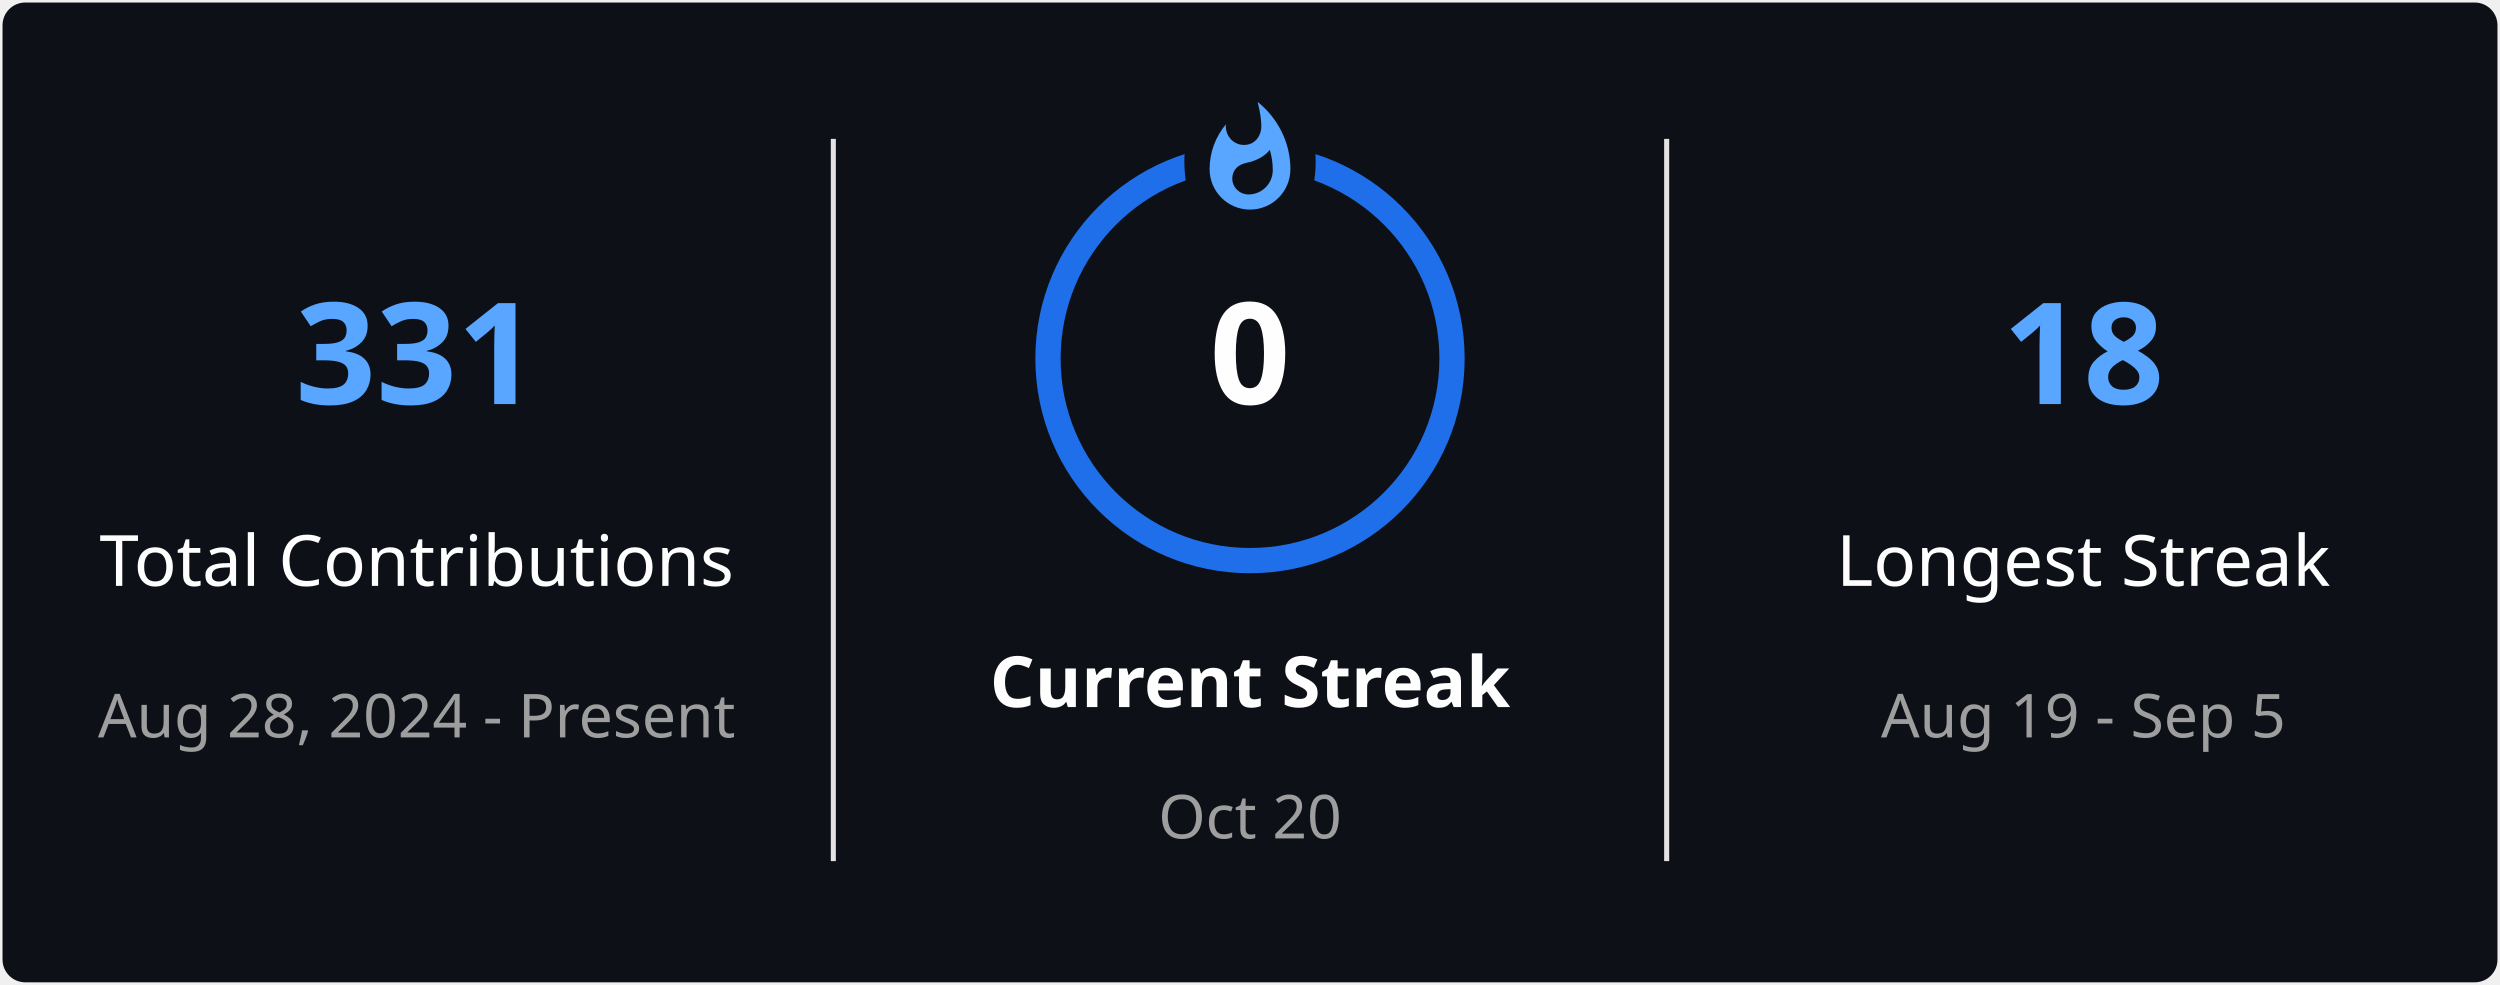
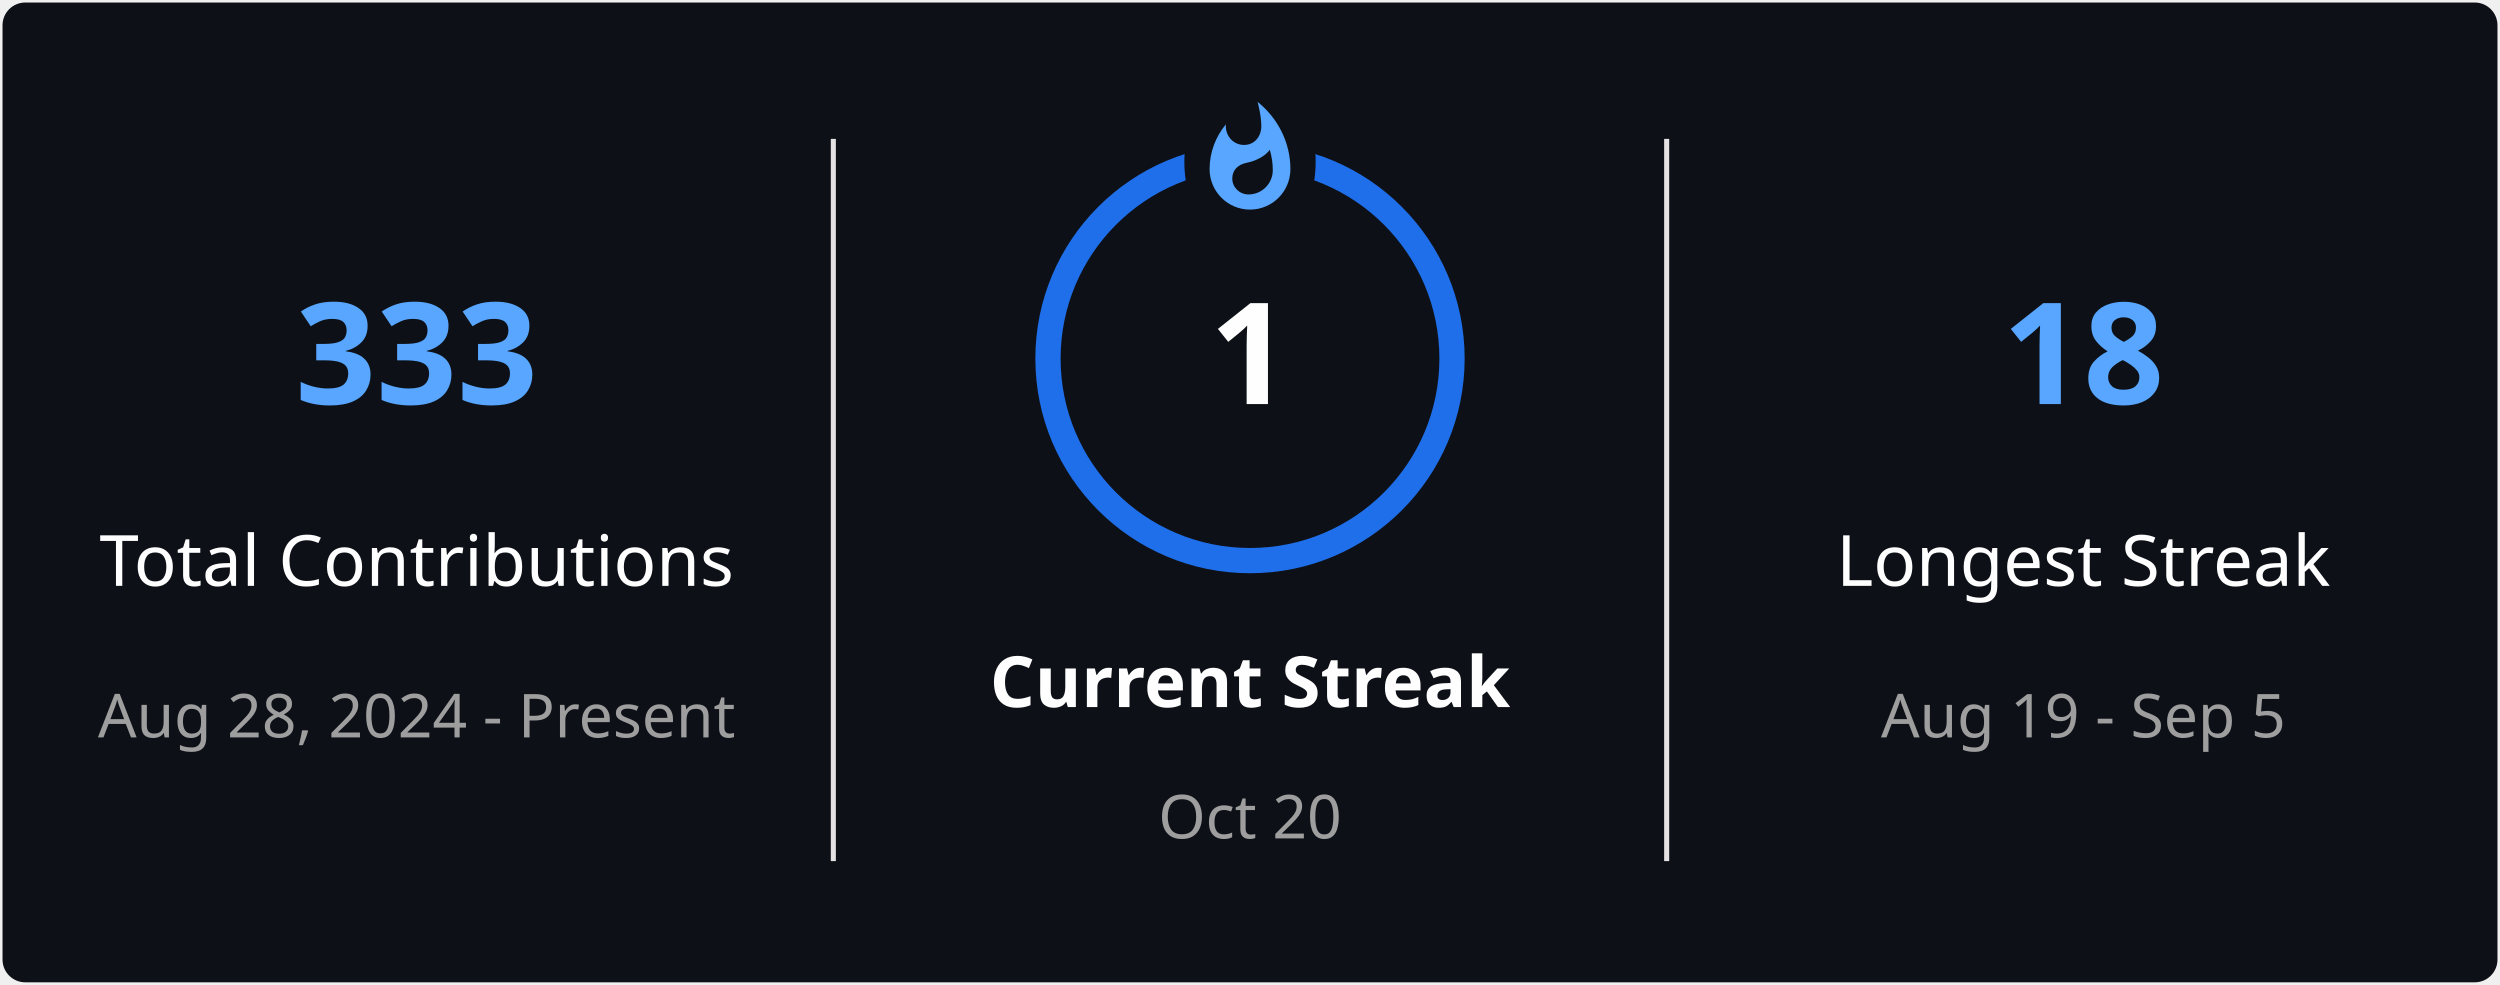
<svg xmlns="http://www.w3.org/2000/svg" style="isolation: isolate" viewBox="0 0 495 195" width="495px" height="195px" direction="ltr">
  <defs>
    <clipPath id="outer_rectangle">
      <rect width="495" height="195" rx="4.5" />
    </clipPath>
    <mask id="mask_out_ring_behind_fire">
      <rect width="495" height="195" fill="white" />
      <ellipse id="mask-ellipse" cx="247.5" cy="32" rx="13" ry="18" fill="black" />
    </mask>
  </defs>
  <g clip-path="url(#outer_rectangle)">
    <g style="isolation: isolate">
      <rect stroke="#000000" stroke-opacity="0" fill="#0D1117" rx="4.5" x="0.5" y="0.5" width="494" height="194" />
    </g>
    <g style="isolation: isolate">
      <line x1="165" y1="28" x2="165" y2="170" vector-effect="non-scaling-stroke" stroke-width="1" stroke="#E4E2E2" stroke-linejoin="miter" stroke-linecap="square" stroke-miterlimit="3" />
      <line x1="330" y1="28" x2="330" y2="170" vector-effect="non-scaling-stroke" stroke-width="1" stroke="#E4E2E2" stroke-linejoin="miter" stroke-linecap="square" stroke-miterlimit="3" />
    </g>
    <g style="isolation: isolate">
      <g transform="translate(82.5, 48)">
        <text x="0" y="32" stroke-width="0" text-anchor="middle" fill="#58A6FF" stroke="none" font-family="&quot;Segoe UI&quot;, Ubuntu, sans-serif" font-weight="700" font-size="28px" font-style="normal" style="opacity: 1; opacity: 1;">
-                         331
+                         333
                    </text>
      </g>
      <g transform="translate(82.5, 84)">
        <text x="0" y="32" stroke-width="0" text-anchor="middle" fill="#FEFEFE" stroke="none" font-family="&quot;Segoe UI&quot;, Ubuntu, sans-serif" font-weight="400" font-size="14px" font-style="normal" style="opacity: 1; opacity: 1;">
                        Total Contributions
                    </text>
      </g>
      <g transform="translate(82.5, 114)">
        <text x="0" y="32" stroke-width="0" text-anchor="middle" fill="#9E9E9E" stroke="none" font-family="&quot;Segoe UI&quot;, Ubuntu, sans-serif" font-weight="400" font-size="12px" font-style="normal" style="opacity: 1; opacity: 1;">
                        Aug 28, 2024 - Present
                    </text>
      </g>
    </g>
    <g style="isolation: isolate">
      <g transform="translate(247.5, 108)">
        <text x="0" y="32" stroke-width="0" text-anchor="middle" fill="#FEFEFE" stroke="none" font-family="&quot;Segoe UI&quot;, Ubuntu, sans-serif" font-weight="700" font-size="14px" font-style="normal" style="opacity: 1; opacity: 1;">
                        Current Streak
                    </text>
      </g>
      <g transform="translate(247.5, 145)">
        <text x="0" y="21" stroke-width="0" text-anchor="middle" fill="#9E9E9E" stroke="none" font-family="&quot;Segoe UI&quot;, Ubuntu, sans-serif" font-weight="400" font-size="12px" font-style="normal" style="opacity: 1; opacity: 1;">
                        Oct 20
                    </text>
      </g>
      <g mask="url(#mask_out_ring_behind_fire)">
        <circle cx="247.5" cy="71" r="40" fill="none" stroke="#1F6FEB" stroke-width="5" style="opacity: 1; opacity: 1;" />
      </g>
      <g transform="translate(247.5, 19.5)" stroke-opacity="0" style="opacity: 1; opacity: 1;">
        <path d="M -12 -0.5 L 15 -0.5 L 15 23.5 L -12 23.5 L -12 -0.5 Z" fill="none" />
        <path d="M 1.5 0.67 C 1.5 0.67 2.24 3.32 2.24 5.47 C 2.24 7.53 0.89 9.2 -1.17 9.2 C -3.23 9.2 -4.79 7.53 -4.79 5.47 L -4.76 5.11 C -6.78 7.51 -8 10.62 -8 13.99 C -8 18.41 -4.42 22 0 22 C 4.42 22 8 18.41 8 13.99 C 8 8.6 5.41 3.79 1.5 0.67 Z M -0.29 19 C -2.07 19 -3.51 17.6 -3.51 15.86 C -3.51 14.24 -2.46 13.1 -0.7 12.74 C 1.07 12.38 2.9 11.53 3.92 10.16 C 4.31 11.45 4.51 12.81 4.51 14.2 C 4.51 16.85 2.36 19 -0.29 19 Z" fill="#58A6FF" stroke-opacity="0" />
      </g>
      <g transform="translate(247.5, 48)">
        <text x="0" y="32" stroke-width="0" text-anchor="middle" fill="#FEFEFE" stroke="none" font-family="&quot;Segoe UI&quot;, Ubuntu, sans-serif" font-weight="700" font-size="28px" font-style="normal" style="font-size: 28px;">
-                         0
+                         1
                    </text>
      </g>
    </g>
    <g style="isolation: isolate">
      <g transform="translate(412.5, 48)">
        <text x="0" y="32" stroke-width="0" text-anchor="middle" fill="#58A6FF" stroke="none" font-family="&quot;Segoe UI&quot;, Ubuntu, sans-serif" font-weight="700" font-size="28px" font-style="normal" style="opacity: 1; opacity: 1;">
                        18
                    </text>
      </g>
      <g transform="translate(412.5, 84)">
        <text x="0" y="32" stroke-width="0" text-anchor="middle" fill="#FEFEFE" stroke="none" font-family="&quot;Segoe UI&quot;, Ubuntu, sans-serif" font-weight="400" font-size="14px" font-style="normal" style="opacity: 1; opacity: 1;">
                        Longest Streak
                    </text>
      </g>
      <g transform="translate(412.5, 114)">
        <text x="0" y="32" stroke-width="0" text-anchor="middle" fill="#9E9E9E" stroke="none" font-family="&quot;Segoe UI&quot;, Ubuntu, sans-serif" font-weight="400" font-size="12px" font-style="normal" style="opacity: 1; opacity: 1;">
                        Aug 19 - Sep 5
                    </text>
      </g>
    </g>
  </g>
</svg>
